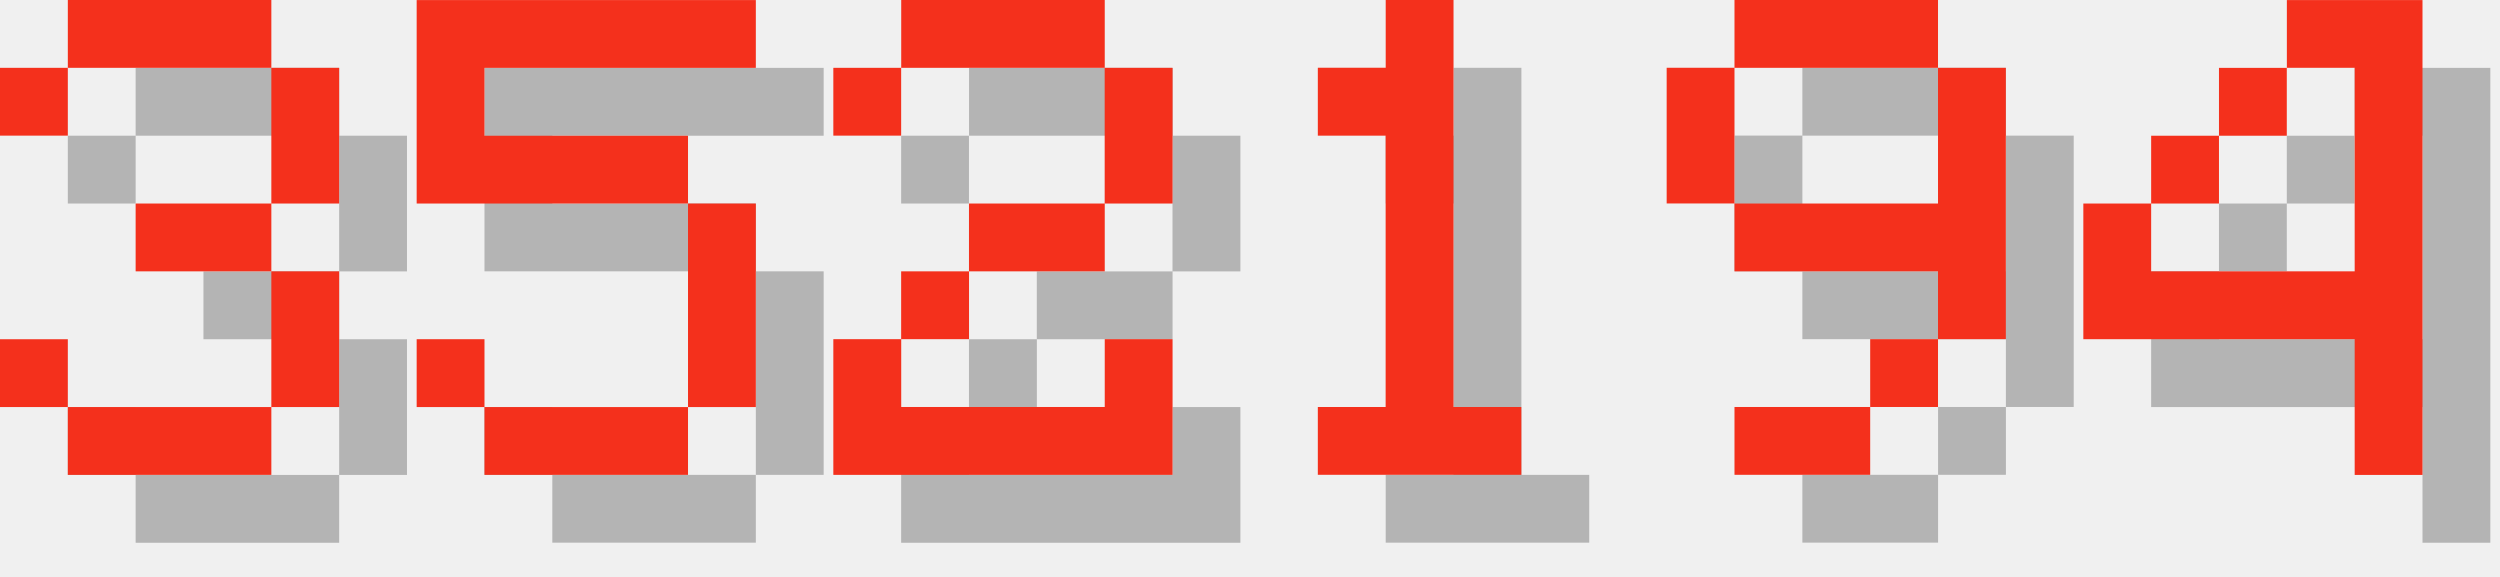
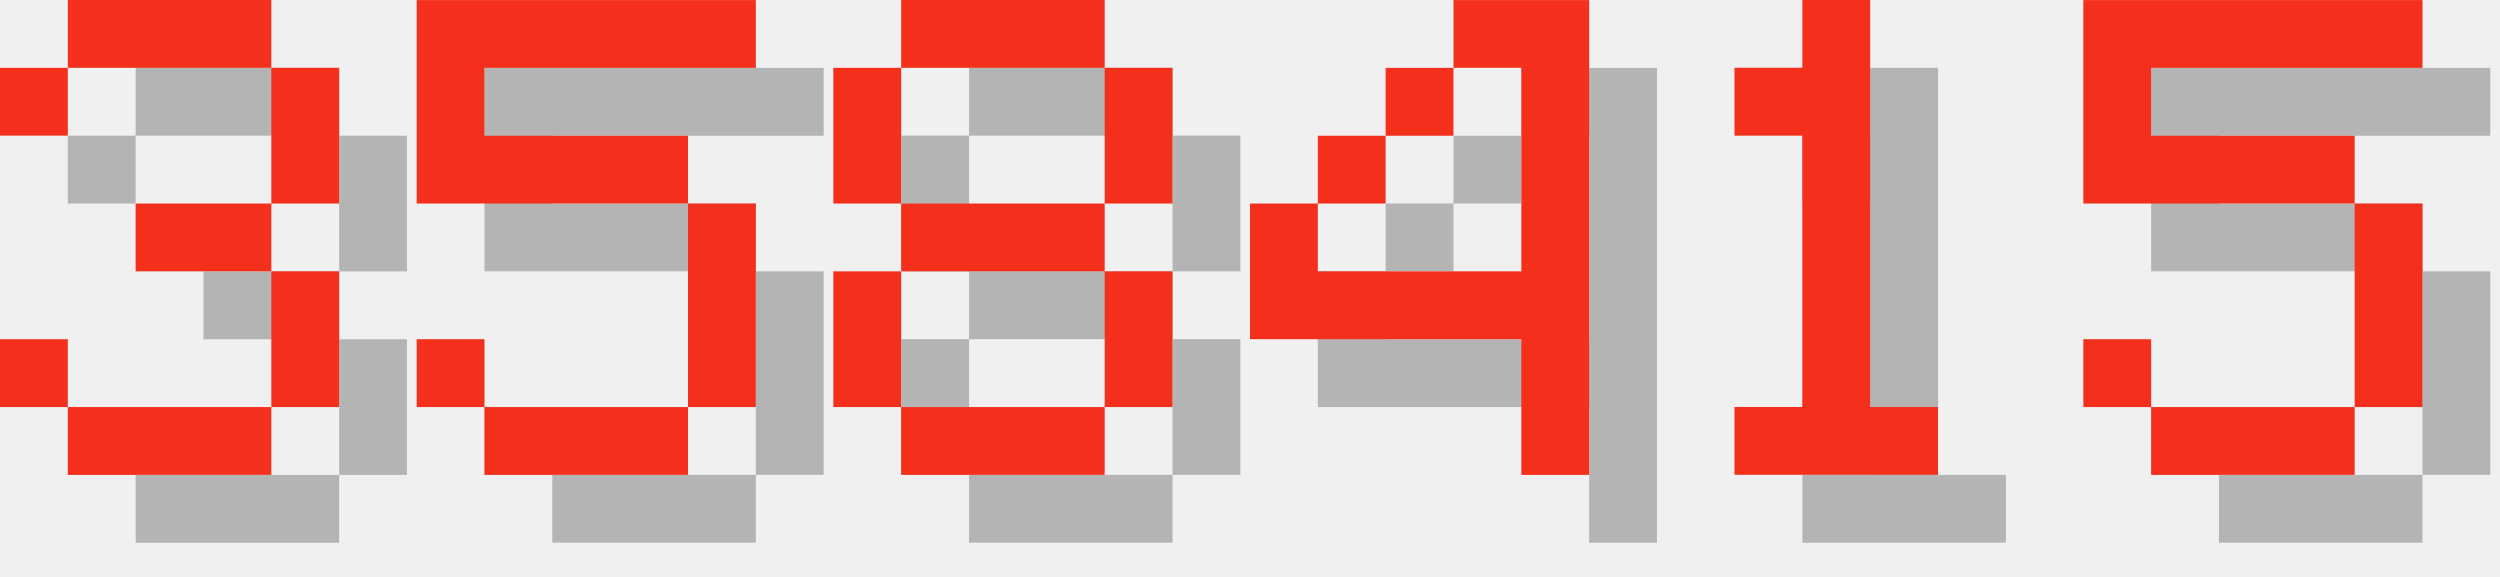
<svg xmlns="http://www.w3.org/2000/svg" version="1.1" width="156.0" height="36">
  <style>
        .text-foreground {
            fill: #F4301C;
        }
        .text-shadow {
            fill: #000000;
            fill-opacity: 0.25;
        }
    </style>
  <g class="digit" id="digit_3" transform="translate(0.0, 0), scale(4)">
    <path id="digit_3_shadow" class="text-shadow" d="m1.058 2.117v1.058h1.058v-1.058h3.175v2.117h-2.117v1.058h2.117v2.117h-3.175v-1.058h-1.058v1.058h1.058v1.058h3.175v-1.058h1.058v-2.117h-1.058v-1.058h1.058v-2.117h-1.058v-1.058h-3.175v1.058h-1.058z" fill-opacity=".5" style="paint-order:stroke fill markers" />
    <path id="digit_3_fg" class="text-foreground" d="m0 1.058v1.058h1.058v-1.058h3.175v2.117h-2.117v1.058h2.117v2.117h-3.175v-1.058h-1.058v1.058h1.058v1.058h3.175v-1.058h1.058v-2.117h-1.058v-1.058h1.058v-2.117h-1.058v-1.058h-3.175v1.058h-1.058z" fill="#fff" style="paint-order:stroke fill markers" />
  </g>
  <g class="digit" id="digit_5" transform="translate(26.0, 0), scale(4)">
    <path id="digit_5_shadow" class="text-shadow" d="m1.058 1.058v3.175h4.233v3.175h-3.175v-1.058h-1.058v1.058h1.058v1.058h3.175v-1.058h1.058v-3.175h-1.058v-1.058h-3.175v-1.058h4.233v-1.058h-5.292z" fill-opacity=".5" style="paint-order:stroke fill markers" />
    <path id="digit_5_fg" class="text-foreground" d="m0 0v3.175h4.233v3.175h-3.175v-1.058h-1.058v1.058h1.058v1.058h3.175v-1.058h1.058v-3.175h-1.058v-1.058h-3.175v-1.058h4.233v-1.058h-5.292z" fill="#fff" style="paint-order:stroke fill markers" />
  </g>
-   <g class="digit" id="digit_2" transform="translate(52.0, 0), scale(4)">
-     <path id="digit_2_shadow" class="text-shadow" d="m1.058 2.117v1.058h1.058v-1.058h3.175v2.117h-2.117v1.058h-1.058v1.058h-1.058v2.117h5.292v-2.117h-1.058v1.058h-3.175v-1.058h1.058v-1.058h2.117v-1.058h1.058v-2.117h-1.058v-1.058h-3.175v1.058h-1.058z" fill-opacity=".5" style="paint-order:stroke fill markers" />
-     <path id="digit_2_fg" class="text-foreground" d="m0 1.058v1.058h1.058v-1.058h3.175v2.117h-2.117v1.058h-1.058v1.058h-1.058v2.117h5.292v-2.117h-1.058v1.058h-3.175v-1.058h1.058v-1.058h2.117v-1.058h1.058v-2.117h-1.058v-1.058h-3.175v1.058h-1.058z" fill="#fff" style="paint-order:stroke fill markers" />
+   <g class="digit" id="digit_8" transform="translate(52.0, 0), scale(4)">
+     <path id="digit_8_shadow" class="text-shadow" d="m2.117 1.058v1.058h3.175v-1.058h-3.175zm3.175 1.058v2.117h1.058v-2.117h-1.058zm0 2.117h-3.175v1.058h3.175v-1.058zm0 1.058v2.117h1.058v-2.117h-1.058zm0 2.117h-3.175v1.058h3.175v-1.058zm-3.175 0v-2.117h-1.058v2.117h1.058zm0-3.175v-2.117h-1.058v2.117h1.058z" fill-opacity=".5" style="paint-order:stroke fill markers" />
+     <path id="digit_8_fg" class="text-foreground" d="m1.058 0v1.058h3.175v-1.058h-3.175zm3.175 1.058v2.117h1.058v-2.117h-1.058zm0 2.117h-3.175v1.058h3.175v-1.058zm0 1.058v2.117h1.058v-2.117h-1.058zm0 2.117h-3.175v1.058h3.175v-1.058zm-3.175 0v-2.117h-1.058v2.117h1.058zm0-3.175v-2.117h-1.058v2.117h1.058z" fill="#fff" style="paint-order:stroke fill markers" />
  </g>
-   <g class="digit" id="digit_1" transform="translate(78.0, 0), scale(4)">
+   <g class="digit" id="digit_4" transform="translate(78.0, 0), scale(4)">
+     <path id="digit_4_shadow" class="text-shadow" d="m4.233 1.058v1.058h1.058v3.175h-3.175v-1.058h-1.058v2.117h4.233v2.117h1.058v-7.408h-2.117zm-2.117 3.175h1.058v-1.058h-1.058v1.058zm1.058-1.058h1.058v-1.058h-1.058v1.058z" fill-opacity=".5" style="paint-order:stroke fill markers" />
+     <path id="digit_4_fg" class="text-foreground" d="m3.175 0v1.058h1.058v3.175h-3.175v-1.058h-1.058v2.117h4.233v2.117h1.058v-7.408h-2.117zm-2.117 3.175h1.058v-1.058h-1.058v1.058zm1.058-1.058h1.058v-1.058h-1.058v1.058z" fill="#fff" style="paint-order:stroke fill markers" />
+   </g>
+   <g class="digit" id="digit_1" transform="translate(104.0, 0), scale(4)">
    <path id="digit_1_shadow" class="text-shadow" d="m2.117 2.117v1.058h1.058v4.233h-1.058v1.058h3.175v-1.058h-1.058v-6.35h-1.058v1.058h-1.058z" fill-opacity=".5" style="paint-order:stroke fill markers" />
    <path id="digit_1_fg" class="text-foreground" d="m1.058 1.058v1.058h1.058v4.233h-1.058v1.058h3.175v-1.058h-1.058v-6.35h-1.058v1.058h-1.058z" fill="#fff" style="paint-order:stroke fill markers" />
  </g>
-   <g class="digit" id="digit_9" transform="translate(104.0, 0), scale(4)">
-     <path id="digit_9_shadow" class="text-shadow" d="m2.117 1.058v1.058h3.175v-1.058h-3.175zm3.175 1.058v2.117h-3.175v1.058h3.175v1.058h1.058v-4.233h-1.058zm0 4.233h-1.058v1.058h1.058v-1.058zm-1.058 1.058h-2.117v1.058h2.117v-1.058zm-2.117-3.175v-2.117h-1.058v2.117h1.058z" fill-opacity=".5" style="paint-order:stroke fill markers" />
-     <path id="digit_9_fg" class="text-foreground" d="m1.058 0v1.058h3.175v-1.058h-3.175zm3.175 1.058v2.117h-3.175v1.058h3.175v1.058h1.058v-4.233h-1.058zm0 4.233h-1.058v1.058h1.058v-1.058zm-1.058 1.058h-2.117v1.058h2.117v-1.058zm-2.117-3.175v-2.117h-1.058v2.117h1.058z" fill="#fff" style="paint-order:stroke fill markers" />
-   </g>
-   <g class="digit" id="digit_4" transform="translate(130.0, 0), scale(4)">
-     <path id="digit_4_shadow" class="text-shadow" d="m4.233 1.058v1.058h1.058v3.175h-3.175v-1.058h-1.058v2.117h4.233v2.117h1.058v-7.408h-2.117zm-2.117 3.175h1.058v-1.058h-1.058v1.058zm1.058-1.058h1.058v-1.058h-1.058v1.058z" fill-opacity=".5" style="paint-order:stroke fill markers" />
-     <path id="digit_4_fg" class="text-foreground" d="m3.175 0v1.058h1.058v3.175h-3.175v-1.058h-1.058v2.117h4.233v2.117h1.058v-7.408h-2.117zm-2.117 3.175h1.058v-1.058h-1.058v1.058zm1.058-1.058h1.058v-1.058h-1.058v1.058z" fill="#fff" style="paint-order:stroke fill markers" />
+   <g class="digit" id="digit_5" transform="translate(130.0, 0), scale(4)">
+     <path id="digit_5_shadow" class="text-shadow" d="m1.058 1.058v3.175h4.233v3.175h-3.175v-1.058h-1.058v1.058h1.058v1.058h3.175v-1.058h1.058v-3.175h-1.058v-1.058h-3.175v-1.058h4.233v-1.058h-5.292z" fill-opacity=".5" style="paint-order:stroke fill markers" />
+     <path id="digit_5_fg" class="text-foreground" d="m0 0v3.175h4.233v3.175h-3.175v-1.058h-1.058v1.058h1.058v1.058h3.175v-1.058h1.058v-3.175h-1.058v-1.058h-3.175v-1.058h4.233v-1.058h-5.292z" fill="#fff" style="paint-order:stroke fill markers" />
  </g>
</svg>
